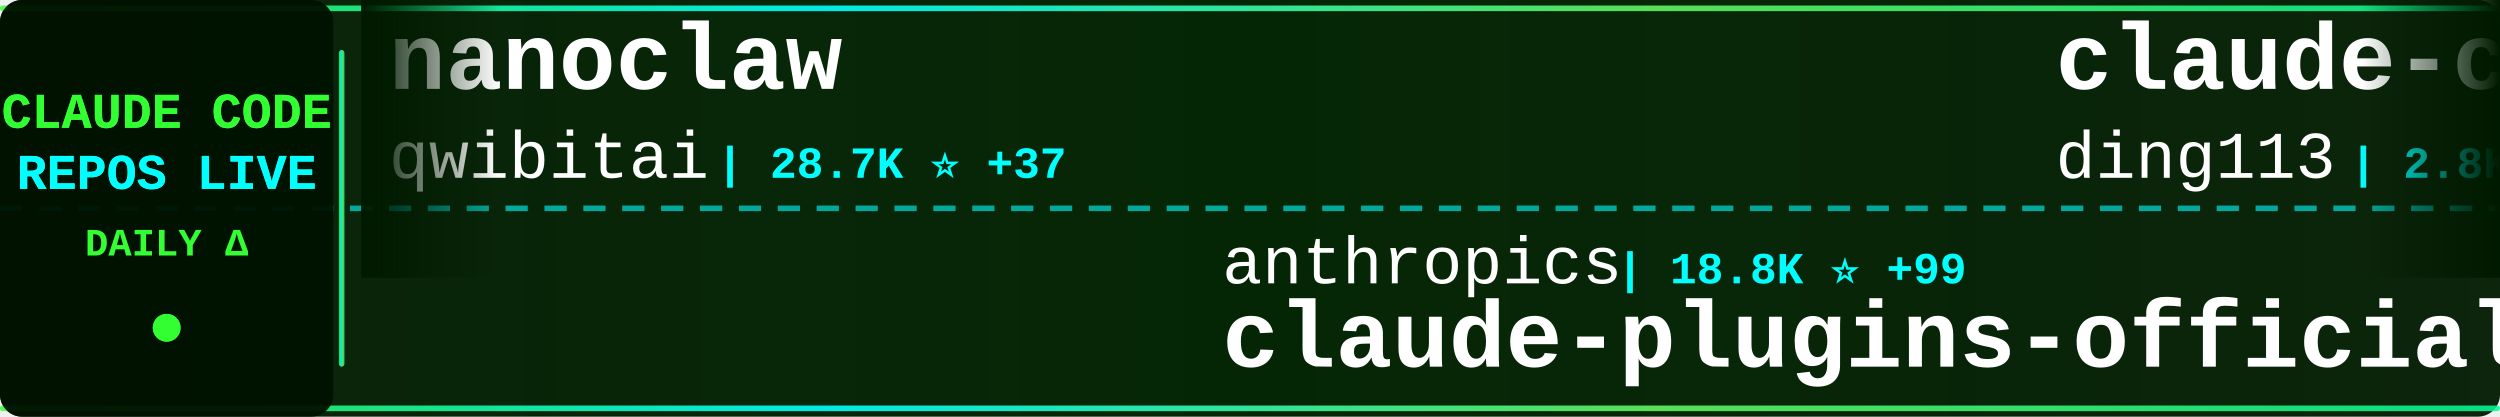
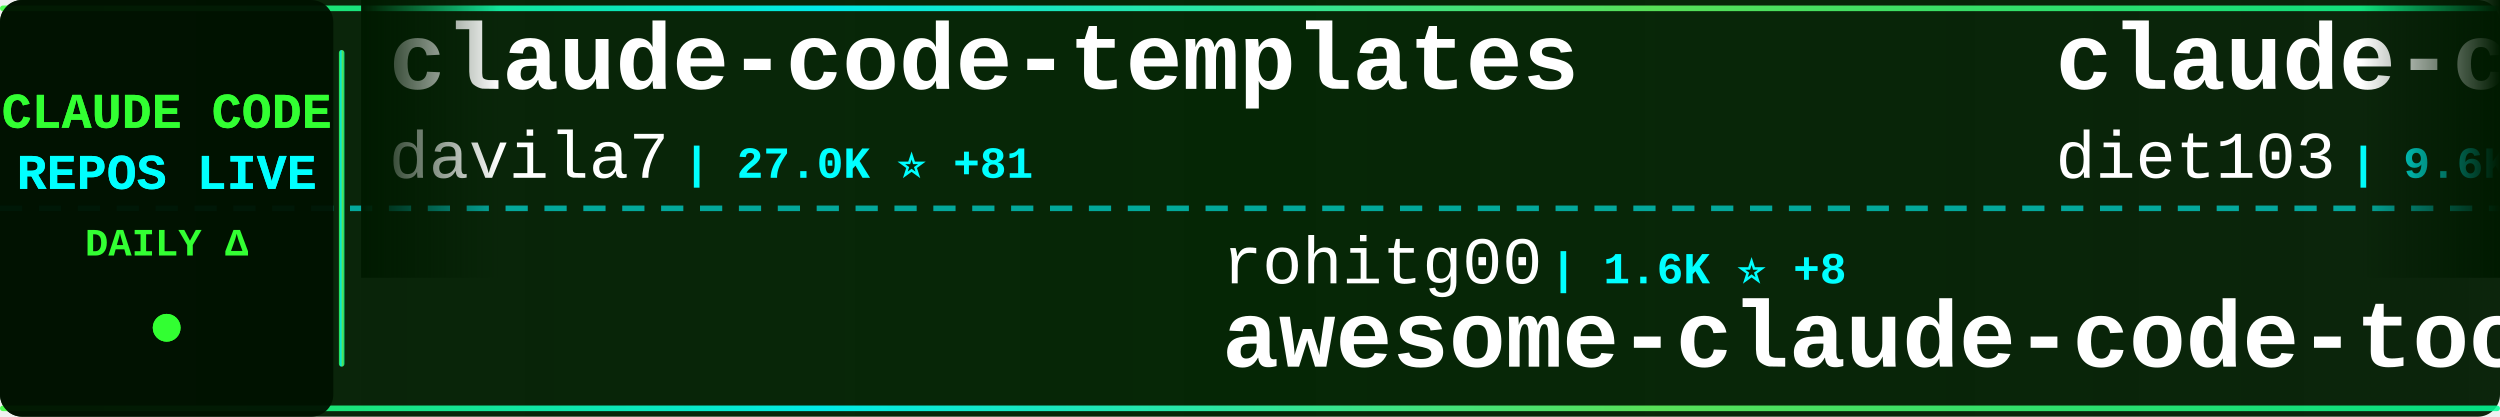
<svg xmlns="http://www.w3.org/2000/svg" width="900" height="150">
  <defs>
    <linearGradient id="tickerBg" x1="0%" y1="0%" x2="100%" y2="0%">
      <stop offset="0%" style="stop-color:#001a00;stop-opacity:0.95" />
      <stop offset="50%" style="stop-color:#002200;stop-opacity:0.98" />
      <stop offset="100%" style="stop-color:#001a00;stop-opacity:0.95" />
    </linearGradient>
    <linearGradient id="borderGrad" x1="0%" y1="0%" x2="100%" y2="0%">
      <stop offset="0%" style="stop-color:#33ff33;stop-opacity:0.85">
        <animate attributeName="stop-opacity" values="0.85;1;0.85" dur="2s" repeatCount="indefinite" />
      </stop>
      <stop offset="33%" style="stop-color:#00ffff;stop-opacity:0.9">
        <animate attributeName="stop-opacity" values="0.9;1;0.9" dur="2.2s" repeatCount="indefinite" />
      </stop>
      <stop offset="66%" style="stop-color:#66ff66;stop-opacity:0.85">
        <animate attributeName="stop-opacity" values="0.85;1;0.85" dur="1.8s" repeatCount="indefinite" />
      </stop>
      <stop offset="100%" style="stop-color:#00ff99;stop-opacity:0.85">
        <animate attributeName="stop-opacity" values="0.85;1;0.85" dur="2s" repeatCount="indefinite" />
      </stop>
    </linearGradient>
    <filter id="textGlow">
      <feGaussianBlur stdDeviation="0.1" result="coloredBlur" />
      <feMerge>
        <feMergeNode in="coloredBlur" />
        <feMergeNode in="SourceGraphic" />
      </feMerge>
    </filter>
    <filter id="metricGlow">
      <feGaussianBlur stdDeviation="0.2" result="coloredBlur" />
      <feMerge>
        <feMergeNode in="coloredBlur" />
        <feMergeNode in="SourceGraphic" />
      </feMerge>
    </filter>
    <linearGradient id="leftFade" x1="0%" y1="0%" x2="100%" y2="0%">
      <stop offset="0%" style="stop-color:#001a00;stop-opacity:1" />
      <stop offset="100%" style="stop-color:#001a00;stop-opacity:0" />
    </linearGradient>
    <linearGradient id="rightFade" x1="0%" y1="0%" x2="100%" y2="0%">
      <stop offset="0%" style="stop-color:#001a00;stop-opacity:0" />
      <stop offset="100%" style="stop-color:#001a00;stop-opacity:1" />
    </linearGradient>
  </defs>
  <rect width="900" height="150" fill="url(#tickerBg)" rx="8" />
  <rect x="0" y="2" width="900" height="2" fill="url(#borderGrad)" rx="1" />
  <rect x="0" y="146" width="900" height="2" fill="url(#borderGrad)" rx="1" />
  <line x1="0" y1="75" x2="900" y2="75" stroke="#00ffff" stroke-width="2" stroke-dasharray="8 6" opacity="0.6" />
  <rect x="0" y="0" width="120" height="150" fill="#001100" opacity="0.95" rx="8" />
  <text x="60" y="46" font-family="'Courier New', monospace" font-size="18" font-weight="bold" fill="#33ff33" text-anchor="middle" filter="url(#textGlow)">
    CLAUDE CODE
  </text>
  <text x="60" y="68" font-family="'Courier New', monospace" font-size="18" font-weight="bold" fill="#00ffff" text-anchor="middle" filter="url(#textGlow)">
    REPOS LIVE
  </text>
  <text x="60" y="92" font-family="'Courier New', monospace" font-size="14" font-weight="bold" fill="#33ff33" text-anchor="middle">
    DAILY Δ
  </text>
  <circle cx="60" cy="118" r="5" fill="#33ff33" filter="url(#metricGlow)">
    <animate attributeName="r" values="4;6;4" dur="1.5s" repeatCount="indefinite" />
    <animate attributeName="opacity" values="0.6;1;0.6" dur="1.5s" repeatCount="indefinite" />
  </circle>
  <rect x="122" y="18" width="2" height="114" fill="url(#borderGrad)" rx="1" />
  <clipPath id="tickerClip">
    <rect x="130" y="0" width="770" height="150" />
  </clipPath>
  <g clip-path="url(#tickerClip)">
    <g id="tickerItems">
      <animateTransform attributeName="transform" attributeType="XML" type="translate" from="0 0" to="-3000 0" dur="54s" repeatCount="indefinite" />
      <g transform="translate(0, 0)">
-         <text x="140" y="32" font-family="'Courier New', monospace" font-size="34" font-weight="bold" fill="#ffffff">nanoclaw</text>
-         <text x="140" y="64" font-family="'Courier New', monospace" font-size="24" font-weight="normal" fill="#ffffff" opacity="1.0">qwibitai</text>
-         <text x="258" y="64" font-family="'Courier New', monospace" font-size="16" font-weight="bold" fill="#00ffff"> | 28.7K ⭐ +37</text>
+         <text x="140" y="32" font-family="'Courier New', monospace" font-size="34" font-weight="bold" fill="#ffffff">claude-code-templates</text>
+         <text x="140" y="64" font-family="'Courier New', monospace" font-size="24" font-weight="normal" fill="#ffffff" opacity="1.0">davila7</text>
+         <text x="246" y="64" font-family="'Courier New', monospace" font-size="16" font-weight="bold" fill="#00ffff"> | 27.0K ⭐ +81</text>
      </g>
      <g transform="translate(300, 0)">
-         <text x="140" y="102" font-family="'Courier New', monospace" font-size="24" font-weight="normal" fill="#ffffff" opacity="1.0">anthropics</text>
-         <text x="282" y="102" font-family="'Courier New', monospace" font-size="16" font-weight="bold" fill="#00ffff"> | 18.8K ⭐ +99</text>
-         <text x="140" y="132" font-family="'Courier New', monospace" font-size="34" font-weight="bold" fill="#ffffff">claude-plugins-official</text>
+         <text x="140" y="102" font-family="'Courier New', monospace" font-size="24" font-weight="normal" fill="#ffffff" opacity="1.0">rohitg00</text>
+         <text x="258" y="102" font-family="'Courier New', monospace" font-size="16" font-weight="bold" fill="#00ffff"> | 1.6K ⭐ +8</text>
+         <text x="140" y="132" font-family="'Courier New', monospace" font-size="34" font-weight="bold" fill="#ffffff">awesome-claude-code-tool...</text>
      </g>
      <g transform="translate(600, 0)">
-         <text x="140" y="32" font-family="'Courier New', monospace" font-size="34" font-weight="bold" fill="#ffffff">claude-code-hub</text>
-         <text x="140" y="64" font-family="'Courier New', monospace" font-size="24" font-weight="normal" fill="#ffffff" opacity="1.0">ding113</text>
-         <text x="246" y="64" font-family="'Courier New', monospace" font-size="16" font-weight="bold" fill="#00ffff"> | 2.8K ⭐ +10</text>
+         <text x="140" y="32" font-family="'Courier New', monospace" font-size="34" font-weight="bold" fill="#ffffff">claude-code-infrastructu...</text>
+         <text x="140" y="64" font-family="'Courier New', monospace" font-size="24" font-weight="normal" fill="#ffffff" opacity="1.0">diet103</text>
+         <text x="246" y="64" font-family="'Courier New', monospace" font-size="16" font-weight="bold" fill="#00ffff"> | 9.6K ⭐ +6</text>
      </g>
      <g transform="translate(900, 0)">
-         <text x="140" y="102" font-family="'Courier New', monospace" font-size="24" font-weight="normal" fill="#ffffff" opacity="1.0">carlvellotti</text>
-         <text x="306" y="102" font-family="'Courier New', monospace" font-size="16" font-weight="bold" fill="#00ffff"> | 2.0K ⭐ +15</text>
-         <text x="140" y="132" font-family="'Courier New', monospace" font-size="34" font-weight="bold" fill="#ffffff">claude-code-pm-course</text>
+         <text x="140" y="102" font-family="'Courier New', monospace" font-size="24" font-weight="normal" fill="#ffffff" opacity="1.0">forrestchang</text>
+         <text x="306" y="102" font-family="'Courier New', monospace" font-size="16" font-weight="bold" fill="#00ffff"> | 118.5K ⭐ +2.3K</text>
+         <text x="140" y="132" font-family="'Courier New', monospace" font-size="34" font-weight="bold" fill="#ffffff">andrej-karpathy-skills</text>
      </g>
      <g transform="translate(1200, 0)">
-         <text x="140" y="32" font-family="'Courier New', monospace" font-size="34" font-weight="bold" fill="#ffffff">Claude-Code-x-OpenClaw-G...</text>
-         <text x="140" y="64" font-family="'Courier New', monospace" font-size="24" font-weight="normal" fill="#ffffff" opacity="1.0">KimYx0207</text>
-         <text x="270" y="64" font-family="'Courier New', monospace" font-size="16" font-weight="bold" fill="#00ffff"> | 3.7K ⭐ +17</text>
+         <text x="140" y="32" font-family="'Courier New', monospace" font-size="34" font-weight="bold" fill="#ffffff">claude-code-ultimate-gui...</text>
+         <text x="140" y="64" font-family="'Courier New', monospace" font-size="24" font-weight="normal" fill="#ffffff" opacity="1.0">FlorianBruniaux</text>
+         <text x="342" y="64" font-family="'Courier New', monospace" font-size="16" font-weight="bold" fill="#00ffff"> | 4.2K ⭐ +26</text>
      </g>
      <g transform="translate(1500, 0)">
-         <text x="140" y="102" font-family="'Courier New', monospace" font-size="24" font-weight="normal" fill="#ffffff" opacity="1.0">zstmfhy</text>
-         <text x="246" y="102" font-family="'Courier New', monospace" font-size="16" font-weight="bold" fill="#00ffff"> | 190 ⭐</text>
-         <text x="140" y="132" font-family="'Courier New', monospace" font-size="34" font-weight="bold" fill="#ffffff">Claude-code</text>
+         <text x="140" y="102" font-family="'Courier New', monospace" font-size="24" font-weight="normal" fill="#ffffff" opacity="1.0">JrCx7scC</text>
+         <text x="258" y="102" font-family="'Courier New', monospace" font-size="16" font-weight="bold" fill="#00ffff"> | 366 ⭐</text>
+         <text x="140" y="132" font-family="'Courier New', monospace" font-size="34" font-weight="bold" fill="#ffffff">claude-code-source</text>
      </g>
      <g transform="translate(1800, 0)">
-         <text x="140" y="32" font-family="'Courier New', monospace" font-size="34" font-weight="bold" fill="#ffffff">claude-code-best-practic...</text>
-         <text x="140" y="64" font-family="'Courier New', monospace" font-size="24" font-weight="normal" fill="#ffffff" opacity="1.0">shanraisshan</text>
-         <text x="306" y="64" font-family="'Courier New', monospace" font-size="16" font-weight="bold" fill="#00ffff"> | 51.6K ⭐ +231</text>
+         <text x="140" y="32" font-family="'Courier New', monospace" font-size="34" font-weight="bold" fill="#ffffff">ClaudeCodeAgents</text>
+         <text x="140" y="64" font-family="'Courier New', monospace" font-size="24" font-weight="normal" fill="#ffffff" opacity="1.0">darcyegb</text>
+         <text x="258" y="64" font-family="'Courier New', monospace" font-size="16" font-weight="bold" fill="#00ffff"> | 686 ⭐ +3</text>
      </g>
      <g transform="translate(2100, 0)">
-         <text x="140" y="102" font-family="'Courier New', monospace" font-size="24" font-weight="normal" fill="#ffffff" opacity="1.0">luongnv89</text>
-         <text x="270" y="102" font-family="'Courier New', monospace" font-size="16" font-weight="bold" fill="#00ffff"> | 31.6K ⭐ +205</text>
-         <text x="140" y="132" font-family="'Courier New', monospace" font-size="34" font-weight="bold" fill="#ffffff">claude-howto</text>
+         <text x="140" y="102" font-family="'Courier New', monospace" font-size="24" font-weight="normal" fill="#ffffff" opacity="1.0">Piebald-AI</text>
+         <text x="282" y="102" font-family="'Courier New', monospace" font-size="16" font-weight="bold" fill="#00ffff"> | 10.0K ⭐ +34</text>
+         <text x="140" y="132" font-family="'Courier New', monospace" font-size="34" font-weight="bold" fill="#ffffff">claude-code-system-promp...</text>
      </g>
      <g transform="translate(2400, 0)">
-         <text x="140" y="32" font-family="'Courier New', monospace" font-size="34" font-weight="bold" fill="#ffffff">ralph-claude-code</text>
-         <text x="140" y="64" font-family="'Courier New', monospace" font-size="24" font-weight="normal" fill="#ffffff" opacity="1.0">frankbria</text>
-         <text x="270" y="64" font-family="'Courier New', monospace" font-size="16" font-weight="bold" fill="#00ffff"> | 9.0K ⭐ +13</text>
+         <text x="140" y="32" font-family="'Courier New', monospace" font-size="34" font-weight="bold" fill="#ffffff">claude-code-rev</text>
+         <text x="140" y="64" font-family="'Courier New', monospace" font-size="24" font-weight="normal" fill="#ffffff" opacity="1.0">oboard</text>
+         <text x="234" y="64" font-family="'Courier New', monospace" font-size="16" font-weight="bold" fill="#00ffff"> | 3.1K ⭐ +6</text>
      </g>
      <g transform="translate(2700, 0)">
-         <text x="140" y="102" font-family="'Courier New', monospace" font-size="24" font-weight="normal" fill="#ffffff" opacity="1.0">AprilNEA</text>
-         <text x="258" y="102" font-family="'Courier New', monospace" font-size="16" font-weight="bold" fill="#00ffff"> | 377 ⭐</text>
-         <text x="140" y="132" font-family="'Courier New', monospace" font-size="34" font-weight="bold" fill="#ffffff">claude-code-source</text>
+         <text x="140" y="102" font-family="'Courier New', monospace" font-size="24" font-weight="normal" fill="#ffffff" opacity="1.0">VoltAgent</text>
+         <text x="270" y="102" font-family="'Courier New', monospace" font-size="16" font-weight="bold" fill="#00ffff"> | 19.3K ⭐ +82</text>
+         <text x="140" y="132" font-family="'Courier New', monospace" font-size="34" font-weight="bold" fill="#ffffff">awesome-claude-code-suba...</text>
      </g>
      <g transform="translate(3000, 0)">
-         <text x="140" y="32" font-family="'Courier New', monospace" font-size="34" font-weight="bold" fill="#ffffff">nanoclaw</text>
-         <text x="140" y="64" font-family="'Courier New', monospace" font-size="24" font-weight="normal" fill="#ffffff" opacity="1.0">qwibitai</text>
-         <text x="258" y="64" font-family="'Courier New', monospace" font-size="16" font-weight="bold" fill="#00ffff"> | 28.7K ⭐ +37</text>
+         <text x="140" y="32" font-family="'Courier New', monospace" font-size="34" font-weight="bold" fill="#ffffff">claude-code-templates</text>
+         <text x="140" y="64" font-family="'Courier New', monospace" font-size="24" font-weight="normal" fill="#ffffff" opacity="1.0">davila7</text>
+         <text x="246" y="64" font-family="'Courier New', monospace" font-size="16" font-weight="bold" fill="#00ffff"> | 27.0K ⭐ +81</text>
      </g>
      <g transform="translate(3300, 0)">
-         <text x="140" y="102" font-family="'Courier New', monospace" font-size="24" font-weight="normal" fill="#ffffff" opacity="1.0">anthropics</text>
-         <text x="282" y="102" font-family="'Courier New', monospace" font-size="16" font-weight="bold" fill="#00ffff"> | 18.8K ⭐ +99</text>
-         <text x="140" y="132" font-family="'Courier New', monospace" font-size="34" font-weight="bold" fill="#ffffff">claude-plugins-official</text>
+         <text x="140" y="102" font-family="'Courier New', monospace" font-size="24" font-weight="normal" fill="#ffffff" opacity="1.0">rohitg00</text>
+         <text x="258" y="102" font-family="'Courier New', monospace" font-size="16" font-weight="bold" fill="#00ffff"> | 1.6K ⭐ +8</text>
+         <text x="140" y="132" font-family="'Courier New', monospace" font-size="34" font-weight="bold" fill="#ffffff">awesome-claude-code-tool...</text>
      </g>
      <g transform="translate(3600, 0)">
-         <text x="140" y="32" font-family="'Courier New', monospace" font-size="34" font-weight="bold" fill="#ffffff">claude-code-hub</text>
-         <text x="140" y="64" font-family="'Courier New', monospace" font-size="24" font-weight="normal" fill="#ffffff" opacity="1.0">ding113</text>
-         <text x="246" y="64" font-family="'Courier New', monospace" font-size="16" font-weight="bold" fill="#00ffff"> | 2.8K ⭐ +10</text>
+         <text x="140" y="32" font-family="'Courier New', monospace" font-size="34" font-weight="bold" fill="#ffffff">claude-code-infrastructu...</text>
+         <text x="140" y="64" font-family="'Courier New', monospace" font-size="24" font-weight="normal" fill="#ffffff" opacity="1.0">diet103</text>
+         <text x="246" y="64" font-family="'Courier New', monospace" font-size="16" font-weight="bold" fill="#00ffff"> | 9.6K ⭐ +6</text>
      </g>
      <g transform="translate(3900, 0)">
-         <text x="140" y="102" font-family="'Courier New', monospace" font-size="24" font-weight="normal" fill="#ffffff" opacity="1.0">carlvellotti</text>
-         <text x="306" y="102" font-family="'Courier New', monospace" font-size="16" font-weight="bold" fill="#00ffff"> | 2.0K ⭐ +15</text>
-         <text x="140" y="132" font-family="'Courier New', monospace" font-size="34" font-weight="bold" fill="#ffffff">claude-code-pm-course</text>
+         <text x="140" y="102" font-family="'Courier New', monospace" font-size="24" font-weight="normal" fill="#ffffff" opacity="1.0">forrestchang</text>
+         <text x="306" y="102" font-family="'Courier New', monospace" font-size="16" font-weight="bold" fill="#00ffff"> | 118.5K ⭐ +2.3K</text>
+         <text x="140" y="132" font-family="'Courier New', monospace" font-size="34" font-weight="bold" fill="#ffffff">andrej-karpathy-skills</text>
      </g>
    </g>
  </g>
  <rect x="130" y="0" width="50" height="100" fill="url(#leftFade)" />
  <rect x="850" y="0" width="50" height="100" fill="url(#rightFade)" />
</svg>
